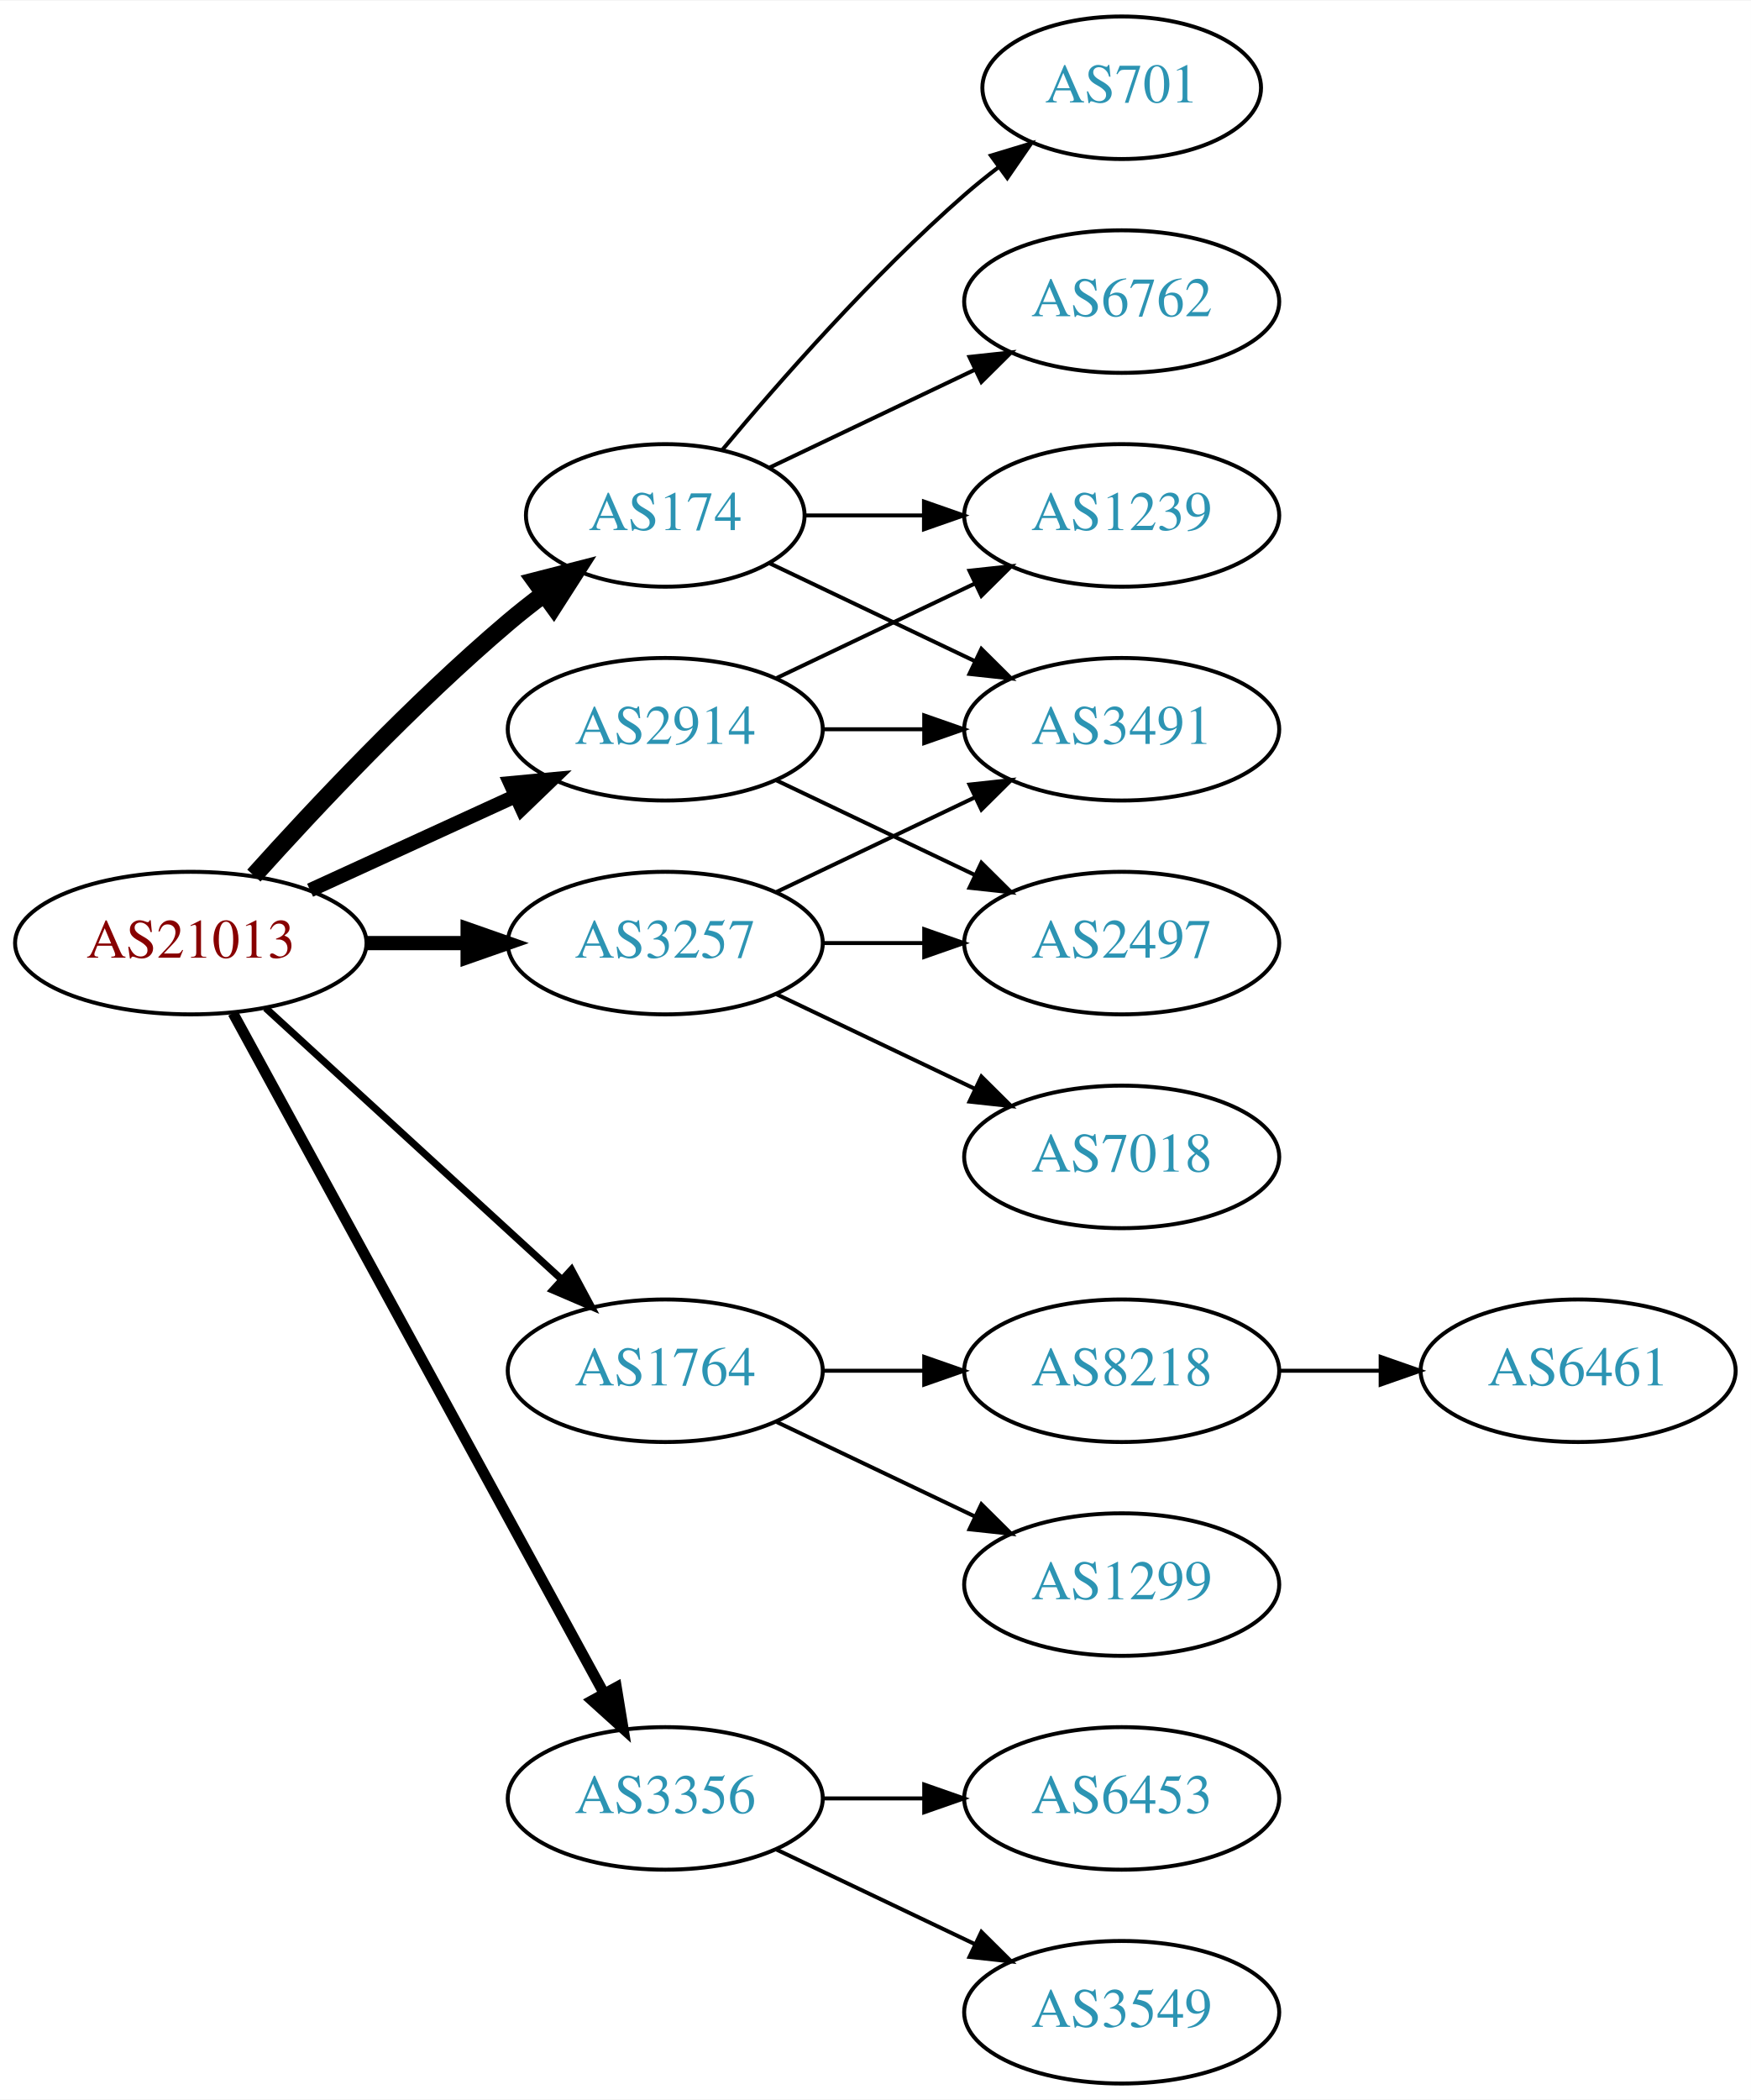
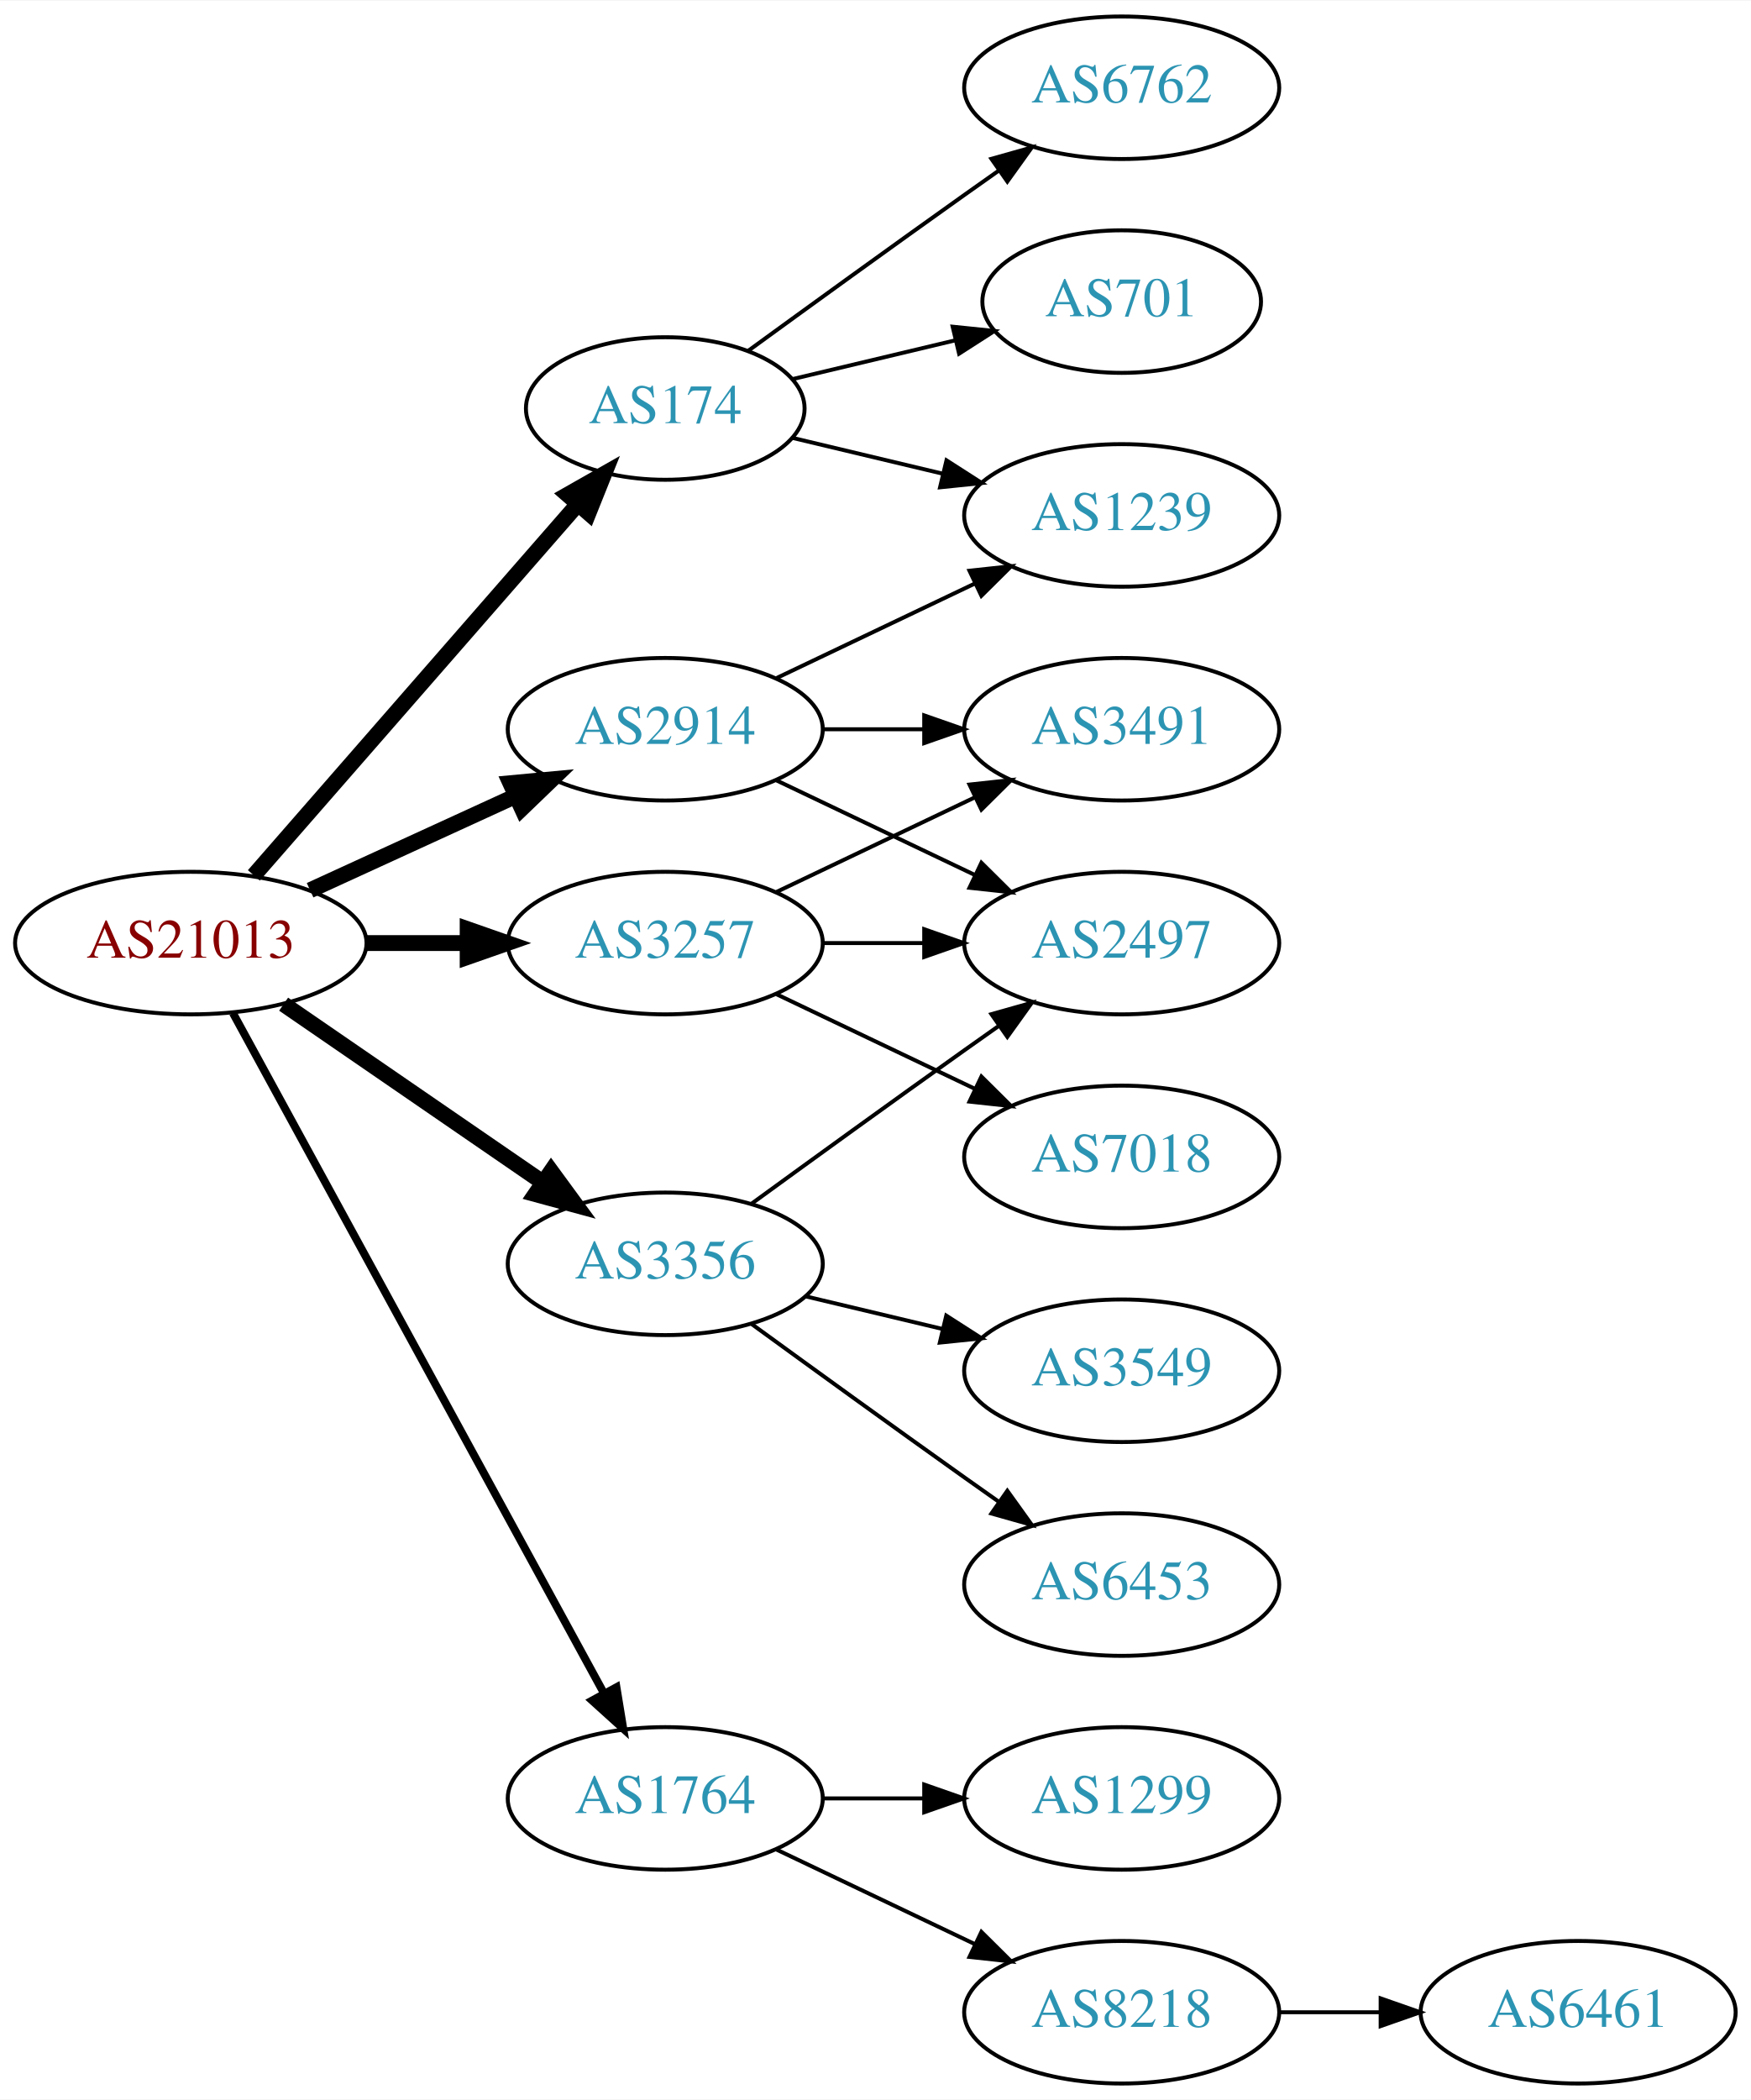
<svg xmlns="http://www.w3.org/2000/svg" xmlns:xlink="http://www.w3.org/1999/xlink" width="442pt" height="530pt" viewBox="0.00 0.00 442.27 530.00">
  <g id="graph0" class="graph" transform="scale(1 1) rotate(0) translate(4 526)">
    <polygon fill="white" stroke="none" points="-4,4 -4,-526 438.271,-526 438.271,4 -4,4" />
    <g id="node1" class="node">
      <g id="a_node1">
        <a xlink:href="/asn/21013" xlink:title="AS21013 ~ Wels, AT [AT]">
          <ellipse fill="#ffffff" stroke="black" cx="44.196" cy="-288" rx="44.393" ry="18" />
          <text text-anchor="middle" x="44.196" y="-284.3" font-family="Times,serif" font-size="14.00" fill="#880000">AS21013</text>
        </a>
      </g>
    </g>
    <g id="node2" class="node">
      <g id="a_node2">
        <a xlink:href="/asn/174" xlink:title="AS174 ~ Cogent Communications [US]">
-           <ellipse fill="#ffffff" stroke="black" cx="164.039" cy="-396" rx="35.194" ry="18" />
-           <text text-anchor="middle" x="164.039" y="-392.3" font-family="Times,serif" font-size="14.00" fill="#2c94b3">AS174</text>
+           <ellipse fill="#ffffff" stroke="black" cx="164.039" cy="-423" rx="35.194" ry="18" />
+           <text text-anchor="middle" x="164.039" y="-419.3" font-family="Times,serif" font-size="14.00" fill="#2c94b3">AS174</text>
        </a>
      </g>
    </g>
    <g id="edge1" class="edge">
-       <path fill="none" stroke="black" stroke-width="4.5" d="M60.128,-305.044C75.455,-322.097 100.39,-348.65 124.392,-369 127.244,-371.418 130.309,-373.833 133.421,-376.169" />
-       <polygon fill="black" stroke="black" stroke-width="4.5" points="131.237,-379.45 141.649,-382.116 135.85,-373.067 131.237,-379.45" />
+       <path fill="none" stroke="black" stroke-width="4" d="M60.121,-305.098C80.776,-328.76 118.189,-371.62 141.765,-398.629" />
+       <polygon fill="black" stroke="black" stroke-width="4" points="139.391,-401.231 148.604,-406.463 144.664,-396.628 139.391,-401.231" />
    </g>
    <g id="node3" class="node">
      <g id="a_node3">
        <a xlink:href="/asn/1764" xlink:title="AS1764 ~ NEXTLAYER-AS [AT]">
-           <ellipse fill="#ffffff" stroke="black" cx="164.039" cy="-180" rx="39.794" ry="18" />
-           <text text-anchor="middle" x="164.039" y="-176.3" font-family="Times,serif" font-size="14.00" fill="#2c94b3">AS1764</text>
+           <ellipse fill="#ffffff" stroke="black" cx="164.039" cy="-72" rx="39.794" ry="18" />
+           <text text-anchor="middle" x="164.039" y="-68.3" font-family="Times,serif" font-size="14.00" fill="#2c94b3">AS1764</text>
        </a>
      </g>
    </g>
    <g id="edge2" class="edge">
-       <path fill="none" stroke="black" stroke-width="1.8" d="M63.094,-271.597C83.022,-253.333 115.38,-223.678 137.857,-203.079" />
-       <polygon fill="black" stroke="black" stroke-width="1.8" points="140.351,-205.54 145.359,-196.203 135.622,-200.38 140.351,-205.54" />
+       <path fill="none" stroke="black" stroke-width="2" d="M54.84,-270.324C75.521,-232.416 124.234,-143.127 148.613,-98.442" />
+       <polygon fill="black" stroke="black" stroke-width="2" points="151.71,-100.072 153.427,-89.618 145.565,-96.72 151.71,-100.072" />
    </g>
    <g id="node4" class="node">
      <g id="a_node4">
        <a xlink:href="/asn/2914" xlink:title="AS2914 ~ NTT America, Inc. [US]">
          <ellipse fill="#ffffff" stroke="black" cx="164.039" cy="-342" rx="39.794" ry="18" />
          <text text-anchor="middle" x="164.039" y="-338.3" font-family="Times,serif" font-size="14.00" fill="#2c94b3">AS2914</text>
        </a>
      </g>
    </g>
    <g id="edge3" class="edge">
-       <path fill="none" stroke="black" stroke-width="3.6" d="M74.326,-301.348C89.937,-308.502 109.335,-317.391 126.007,-325.03" />
-       <polygon fill="black" stroke="black" stroke-width="3.6" points="124.91,-328.378 135.459,-329.362 127.826,-322.014 124.91,-328.378" />
+       <path fill="none" stroke="black" stroke-width="4" d="M74.326,-301.348C89.937,-308.502 109.335,-317.391 126.007,-325.03" />
+       <polygon fill="black" stroke="black" stroke-width="4" points="124.91,-328.378 135.459,-329.362 127.826,-322.014 124.91,-328.378" />
    </g>
    <g id="node5" class="node">
      <g id="a_node5">
        <a xlink:href="/asn/3257" xlink:title="AS3257 ~ GTT [DE]">
          <ellipse fill="#ffffff" stroke="black" cx="164.039" cy="-288" rx="39.794" ry="18" />
          <text text-anchor="middle" x="164.039" y="-284.3" font-family="Times,serif" font-size="14.00" fill="#2c94b3">AS3257</text>
        </a>
      </g>
    </g>
    <g id="edge4" class="edge">
-       <path fill="none" stroke="black" stroke-width="3.6" d="M88.407,-288C96.72,-288 105.482,-288 113.965,-288" />
-       <polygon fill="black" stroke="black" stroke-width="3.6" points="114.123,-291.5 124.123,-288 114.123,-284.5 114.123,-291.5" />
+       <path fill="none" stroke="black" stroke-width="4" d="M88.407,-288C96.72,-288 105.482,-288 113.965,-288" />
+       <polygon fill="black" stroke="black" stroke-width="4" points="114.123,-291.5 124.123,-288 114.123,-284.5 114.123,-291.5" />
    </g>
    <g id="node6" class="node">
      <g id="a_node6">
        <a xlink:href="/asn/3356" xlink:title="AS3356 ~ Level 3 Parent, LLC [US]">
-           <ellipse fill="#ffffff" stroke="black" cx="164.039" cy="-72" rx="39.794" ry="18" />
-           <text text-anchor="middle" x="164.039" y="-68.3" font-family="Times,serif" font-size="14.00" fill="#2c94b3">AS3356</text>
+           <ellipse fill="#ffffff" stroke="black" cx="164.039" cy="-207" rx="39.794" ry="18" />
+           <text text-anchor="middle" x="164.039" y="-203.3" font-family="Times,serif" font-size="14.00" fill="#2c94b3">AS3356</text>
        </a>
      </g>
    </g>
    <g id="edge5" class="edge">
-       <path fill="none" stroke="black" stroke-width="2.7" d="M54.84,-270.324C75.521,-232.416 124.234,-143.127 148.613,-98.442" />
-       <polygon fill="black" stroke="black" stroke-width="2.7" points="151.71,-100.072 153.427,-89.618 145.565,-96.72 151.71,-100.072" />
+       <path fill="none" stroke="black" stroke-width="4" d="M67.639,-272.574C86.22,-259.802 112.781,-241.545 133.161,-227.537" />
+       <polygon fill="black" stroke="black" stroke-width="4" points="135.216,-230.371 141.475,-221.822 131.251,-224.602 135.216,-230.371" />
    </g>
    <g id="node7" class="node">
      <g id="a_node7">
+         <a xlink:href="/asn/6762" xlink:title="AS6762 ~ TELECOM ITALIA SPARKLE S.p.A. [IT]">
+           <ellipse fill="#ffffff" stroke="black" cx="279.332" cy="-504" rx="39.794" ry="18" />
+           <text text-anchor="middle" x="279.332" y="-500.3" font-family="Times,serif" font-size="14.00" fill="#2c94b3">AS6762</text>
+         </a>
+       </g>
+     </g>
+     <g id="edge6" class="edge">
+       <path fill="none" stroke="black" d="M184.935,-437.529C199.936,-448.45 221.043,-463.747 239.685,-477 242.506,-479.005 245.449,-481.085 248.397,-483.159" />
+       <polygon fill="black" stroke="black" points="246.424,-486.05 256.621,-488.926 250.443,-480.319 246.424,-486.05" />
+     </g>
+     <g id="node8" class="node">
+       <g id="a_node8">
        <a xlink:href="/asn/1239" xlink:title="AS1239 ~ Sprint [US]">
          <ellipse fill="#ffffff" stroke="black" cx="279.332" cy="-396" rx="39.794" ry="18" />
          <text text-anchor="middle" x="279.332" y="-392.3" font-family="Times,serif" font-size="14.00" fill="#2c94b3">AS1239</text>
        </a>
      </g>
    </g>
-     <g id="edge6" class="edge">
-       <path fill="none" stroke="black" d="M199.338,-396C208.715,-396 219.065,-396 229.1,-396" />
-       <polygon fill="black" stroke="black" points="229.388,-399.5 239.388,-396 229.388,-392.5 229.388,-399.5" />
-     </g>
-     <g id="node8" class="node">
-       <g id="a_node8">
-         <a xlink:href="/asn/701" xlink:title="AS701 ~ UUNET [US]">
-           <ellipse fill="#ffffff" stroke="black" cx="279.332" cy="-504" rx="35.194" ry="18" />
-           <text text-anchor="middle" x="279.332" y="-500.3" font-family="Times,serif" font-size="14.00" fill="#2c94b3">AS701</text>
-         </a>
-       </g>
-     </g>
    <g id="edge7" class="edge">
-       <path fill="none" stroke="black" d="M178.404,-412.499C192.659,-429.596 216.354,-456.619 239.685,-477 242.355,-479.332 245.228,-481.648 248.158,-483.886" />
-       <polygon fill="black" stroke="black" points="246.309,-486.87 256.449,-489.939 250.436,-481.216 246.309,-486.87" />
+       <path fill="none" stroke="black" d="M196.296,-415.551C207.976,-412.767 221.472,-409.551 234.101,-406.541" />
+       <polygon fill="black" stroke="black" points="235.077,-409.907 243.993,-404.184 233.454,-403.097 235.077,-409.907" />
    </g>
    <g id="node9" class="node">
      <g id="a_node9">
-         <a xlink:href="/asn/6762" xlink:title="AS6762 ~ TELECOM ITALIA SPARKLE S.p.A. [IT]">
-           <ellipse fill="#ffffff" stroke="black" cx="279.332" cy="-450" rx="39.794" ry="18" />
-           <text text-anchor="middle" x="279.332" y="-446.3" font-family="Times,serif" font-size="14.00" fill="#2c94b3">AS6762</text>
+         <a xlink:href="/asn/701" xlink:title="AS701 ~ UUNET [US]">
+           <ellipse fill="#ffffff" stroke="black" cx="279.332" cy="-450" rx="35.194" ry="18" />
+           <text text-anchor="middle" x="279.332" y="-446.3" font-family="Times,serif" font-size="14.00" fill="#2c94b3">AS701</text>
        </a>
      </g>
    </g>
    <g id="edge8" class="edge">
-       <path fill="none" stroke="black" d="M190.464,-408.119C205.766,-415.413 225.49,-424.814 242.372,-432.86" />
-       <polygon fill="black" stroke="black" points="240.879,-436.026 251.412,-437.169 243.891,-429.707 240.879,-436.026" />
+       <path fill="none" stroke="black" d="M196.296,-430.449C208.927,-433.459 223.681,-436.976 237.167,-440.19" />
+       <polygon fill="black" stroke="black" points="236.637,-443.661 247.176,-442.575 238.26,-436.852 236.637,-443.661" />
    </g>
    <g id="node10" class="node">
      <g id="a_node10">
+         <a xlink:href="/asn/1299" xlink:title="AS1299 ~ Telia Carrier [EU]">
+           <ellipse fill="#ffffff" stroke="black" cx="279.332" cy="-72" rx="39.794" ry="18" />
+           <text text-anchor="middle" x="279.332" y="-68.3" font-family="Times,serif" font-size="14.00" fill="#2c94b3">AS1299</text>
+         </a>
+       </g>
+     </g>
+     <g id="edge9" class="edge">
+       <path fill="none" stroke="black" d="M203.711,-72C211.914,-72 220.678,-72 229.21,-72" />
+       <polygon fill="black" stroke="black" points="229.449,-75.5 239.449,-72 229.449,-68.5 229.449,-75.5" />
+     </g>
+     <g id="node11" class="node">
+       <g id="a_node11">
+         <a xlink:href="/asn/8218" xlink:title="AS8218 ~ legacy Neotelecoms [FR]">
+           <ellipse fill="#ffffff" stroke="black" cx="279.332" cy="-18" rx="39.794" ry="18" />
+           <text text-anchor="middle" x="279.332" y="-14.3" font-family="Times,serif" font-size="14.00" fill="#2c94b3">AS8218</text>
+         </a>
+       </g>
+     </g>
+     <g id="edge10" class="edge">
+       <path fill="none" stroke="black" d="M192.175,-59.066C207.169,-51.919 225.99,-42.948 242.213,-35.215" />
+       <polygon fill="black" stroke="black" points="243.895,-38.291 251.417,-30.829 240.884,-31.972 243.895,-38.291" />
+     </g>
+     <g id="edge12" class="edge">
+       <path fill="none" stroke="black" d="M192.175,-354.934C207.169,-362.081 225.99,-371.052 242.213,-378.785" />
+       <polygon fill="black" stroke="black" points="240.884,-382.028 251.417,-383.171 243.895,-375.709 240.884,-382.028" />
+     </g>
+     <g id="node13" class="node">
+       <g id="a_node13">
+         <a xlink:href="/asn/2497" xlink:title="AS2497 ~ Internet Initiative Japan Inc. [JP]">
+           <ellipse fill="#ffffff" stroke="black" cx="279.332" cy="-288" rx="39.794" ry="18" />
+           <text text-anchor="middle" x="279.332" y="-284.3" font-family="Times,serif" font-size="14.00" fill="#2c94b3">AS2497</text>
+         </a>
+       </g>
+     </g>
+     <g id="edge13" class="edge">
+       <path fill="none" stroke="black" d="M192.175,-329.066C207.169,-321.919 225.99,-312.948 242.213,-305.215" />
+       <polygon fill="black" stroke="black" points="243.895,-308.291 251.417,-300.829 240.884,-301.972 243.895,-308.291" />
+     </g>
+     <g id="node14" class="node">
+       <g id="a_node14">
        <a xlink:href="/asn/3491" xlink:title="AS3491 ~ PCCW Global, Inc. [US]">
          <ellipse fill="#ffffff" stroke="black" cx="279.332" cy="-342" rx="39.794" ry="18" />
          <text text-anchor="middle" x="279.332" y="-338.3" font-family="Times,serif" font-size="14.00" fill="#2c94b3">AS3491</text>
        </a>
      </g>
    </g>
-     <g id="edge9" class="edge">
-       <path fill="none" stroke="black" d="M190.464,-383.881C205.766,-376.587 225.49,-367.186 242.372,-359.14" />
-       <polygon fill="black" stroke="black" points="243.891,-362.293 251.412,-354.831 240.879,-355.974 243.891,-362.293" />
-     </g>
-     <g id="node11" class="node">
-       <g id="a_node11">
-         <a xlink:href="/asn/8218" xlink:title="AS8218 ~ legacy Neotelecoms [FR]">
-           <ellipse fill="#ffffff" stroke="black" cx="279.332" cy="-180" rx="39.794" ry="18" />
-           <text text-anchor="middle" x="279.332" y="-176.3" font-family="Times,serif" font-size="14.00" fill="#2c94b3">AS8218</text>
-         </a>
-       </g>
-     </g>
-     <g id="edge10" class="edge">
-       <path fill="none" stroke="black" d="M203.711,-180C211.914,-180 220.678,-180 229.21,-180" />
-       <polygon fill="black" stroke="black" points="229.449,-183.5 239.449,-180 229.449,-176.5 229.449,-183.5" />
-     </g>
-     <g id="node12" class="node">
-       <g id="a_node12">
-         <a xlink:href="/asn/1299" xlink:title="AS1299 ~ Telia Carrier [EU]">
-           <ellipse fill="#ffffff" stroke="black" cx="279.332" cy="-126" rx="39.794" ry="18" />
-           <text text-anchor="middle" x="279.332" y="-122.3" font-family="Times,serif" font-size="14.00" fill="#2c94b3">AS1299</text>
-         </a>
-       </g>
-     </g>
-     <g id="edge11" class="edge">
-       <path fill="none" stroke="black" d="M192.175,-167.066C207.169,-159.919 225.99,-150.948 242.213,-143.215" />
-       <polygon fill="black" stroke="black" points="243.895,-146.291 251.417,-138.829 240.884,-139.972 243.895,-146.291" />
-     </g>
-     <g id="edge13" class="edge">
-       <path fill="none" stroke="black" d="M192.175,-354.934C207.169,-362.081 225.99,-371.052 242.213,-378.785" />
-       <polygon fill="black" stroke="black" points="240.884,-382.028 251.417,-383.171 243.895,-375.709 240.884,-382.028" />
-     </g>
-     <g id="edge15" class="edge">
+     <g id="edge14" class="edge">
      <path fill="none" stroke="black" d="M203.711,-342C211.914,-342 220.678,-342 229.21,-342" />
      <polygon fill="black" stroke="black" points="229.449,-345.5 239.449,-342 229.449,-338.5 229.449,-345.5" />
    </g>
-     <g id="node14" class="node">
-       <g id="a_node14">
-         <a xlink:href="/asn/2497" xlink:title="AS2497 ~ Internet Initiative Japan Inc. [JP]">
-           <ellipse fill="#ffffff" stroke="black" cx="279.332" cy="-288" rx="39.794" ry="18" />
-           <text text-anchor="middle" x="279.332" y="-284.3" font-family="Times,serif" font-size="14.00" fill="#2c94b3">AS2497</text>
-         </a>
-       </g>
-     </g>
-     <g id="edge14" class="edge">
-       <path fill="none" stroke="black" d="M192.175,-329.066C207.169,-321.919 225.99,-312.948 242.213,-305.215" />
-       <polygon fill="black" stroke="black" points="243.895,-308.291 251.417,-300.829 240.884,-301.972 243.895,-308.291" />
-     </g>
-     <g id="edge18" class="edge">
+     <g id="edge15" class="edge">
+       <path fill="none" stroke="black" d="M203.711,-288C211.914,-288 220.678,-288 229.21,-288" />
+       <polygon fill="black" stroke="black" points="229.449,-291.5 239.449,-288 229.449,-284.5 229.449,-291.5" />
+     </g>
+     <g id="edge17" class="edge">
      <path fill="none" stroke="black" d="M192.175,-300.934C207.169,-308.081 225.99,-317.052 242.213,-324.785" />
      <polygon fill="black" stroke="black" points="240.884,-328.028 251.417,-329.171 243.895,-321.709 240.884,-328.028" />
-     </g>
-     <g id="edge17" class="edge">
-       <path fill="none" stroke="black" d="M203.711,-288C211.914,-288 220.678,-288 229.21,-288" />
-       <polygon fill="black" stroke="black" points="229.449,-291.5 239.449,-288 229.449,-284.5 229.449,-291.5" />
    </g>
    <g id="node15" class="node">
      <g id="a_node15">
        <a xlink:href="/asn/7018" xlink:title="AS7018 ~ AT&amp;T Services, Inc. [US]">
          <ellipse fill="#ffffff" stroke="black" cx="279.332" cy="-234" rx="39.794" ry="18" />
          <text text-anchor="middle" x="279.332" y="-230.3" font-family="Times,serif" font-size="14.00" fill="#2c94b3">AS7018</text>
        </a>
      </g>
    </g>
    <g id="edge16" class="edge">
      <path fill="none" stroke="black" d="M192.175,-275.066C207.169,-267.919 225.99,-258.948 242.213,-251.215" />
      <polygon fill="black" stroke="black" points="243.895,-254.291 251.417,-246.829 240.884,-247.972 243.895,-254.291" />
    </g>
+     <g id="edge20" class="edge">
+       <path fill="none" stroke="black" d="M185.887,-222.222C200.821,-233.091 221.435,-248.025 239.685,-261 242.506,-263.005 245.449,-265.085 248.397,-267.159" />
+       <polygon fill="black" stroke="black" points="246.424,-270.05 256.621,-272.926 250.443,-264.319 246.424,-270.05" />
+     </g>
    <g id="node16" class="node">
      <g id="a_node16">
-         <a xlink:href="/asn/6453" xlink:title="AS6453 ~ TATA COMMUNICATIONS (AMERICA) INC [US]">
-           <ellipse fill="#ffffff" stroke="black" cx="279.332" cy="-72" rx="39.794" ry="18" />
-           <text text-anchor="middle" x="279.332" y="-68.3" font-family="Times,serif" font-size="14.00" fill="#2c94b3">AS6453</text>
-         </a>
-       </g>
-     </g>
-     <g id="edge19" class="edge">
-       <path fill="none" stroke="black" d="M203.711,-72C211.914,-72 220.678,-72 229.21,-72" />
-       <polygon fill="black" stroke="black" points="229.449,-75.5 239.449,-72 229.449,-68.5 229.449,-75.5" />
+         <a xlink:href="/asn/3549" xlink:title="AS3549 ~ Level 3 Parent, LLC [US]">
+           <ellipse fill="#ffffff" stroke="black" cx="279.332" cy="-180" rx="39.794" ry="18" />
+           <text text-anchor="middle" x="279.332" y="-176.3" font-family="Times,serif" font-size="14.00" fill="#2c94b3">AS3549</text>
+         </a>
+       </g>
+     </g>
+     <g id="edge18" class="edge">
+       <path fill="none" stroke="black" d="M199.646,-198.752C210.517,-196.162 222.671,-193.265 234.114,-190.538" />
+       <polygon fill="black" stroke="black" points="235.02,-193.92 243.936,-188.197 233.397,-187.111 235.02,-193.92" />
    </g>
    <g id="node17" class="node">
      <g id="a_node17">
-         <a xlink:href="/asn/3549" xlink:title="AS3549 ~ Level 3 Parent, LLC [US]">
-           <ellipse fill="#ffffff" stroke="black" cx="279.332" cy="-18" rx="39.794" ry="18" />
-           <text text-anchor="middle" x="279.332" y="-14.3" font-family="Times,serif" font-size="14.00" fill="#2c94b3">AS3549</text>
-         </a>
-       </g>
-     </g>
-     <g id="edge20" class="edge">
-       <path fill="none" stroke="black" d="M192.175,-59.066C207.169,-51.919 225.99,-42.948 242.213,-35.215" />
-       <polygon fill="black" stroke="black" points="243.895,-38.291 251.417,-30.829 240.884,-31.972 243.895,-38.291" />
-     </g>
-     <g id="node13" class="node">
-       <g id="a_node13">
+         <a xlink:href="/asn/6453" xlink:title="AS6453 ~ TATA COMMUNICATIONS (AMERICA) INC [US]">
+           <ellipse fill="#ffffff" stroke="black" cx="279.332" cy="-126" rx="39.794" ry="18" />
+           <text text-anchor="middle" x="279.332" y="-122.3" font-family="Times,serif" font-size="14.00" fill="#2c94b3">AS6453</text>
+         </a>
+       </g>
+     </g>
+     <g id="edge19" class="edge">
+       <path fill="none" stroke="black" d="M185.887,-191.778C200.821,-180.909 221.435,-165.975 239.685,-153 242.506,-150.995 245.449,-148.915 248.397,-146.841" />
+       <polygon fill="black" stroke="black" points="250.443,-149.681 256.621,-141.074 246.424,-143.95 250.443,-149.681" />
+     </g>
+     <g id="node12" class="node">
+       <g id="a_node12">
        <a xlink:href="/asn/6461" xlink:title="AS6461 ~ Zayo Bandwidth [US]">
-           <ellipse fill="#ffffff" stroke="black" cx="394.625" cy="-180" rx="39.794" ry="18" />
-           <text text-anchor="middle" x="394.625" y="-176.3" font-family="Times,serif" font-size="14.00" fill="#2c94b3">AS6461</text>
-         </a>
-       </g>
-     </g>
-     <g id="edge12" class="edge">
-       <path fill="none" stroke="black" d="M319.004,-180C327.207,-180 335.971,-180 344.503,-180" />
-       <polygon fill="black" stroke="black" points="344.742,-183.5 354.742,-180 344.742,-176.5 344.742,-183.5" />
+           <ellipse fill="#ffffff" stroke="black" cx="394.625" cy="-18" rx="39.794" ry="18" />
+           <text text-anchor="middle" x="394.625" y="-14.3" font-family="Times,serif" font-size="14.00" fill="#2c94b3">AS6461</text>
+         </a>
+       </g>
+     </g>
+     <g id="edge11" class="edge">
+       <path fill="none" stroke="black" d="M319.004,-18C327.207,-18 335.971,-18 344.503,-18" />
+       <polygon fill="black" stroke="black" points="344.742,-21.5 354.742,-18 344.742,-14.5 344.742,-21.5" />
    </g>
  </g>
</svg>
